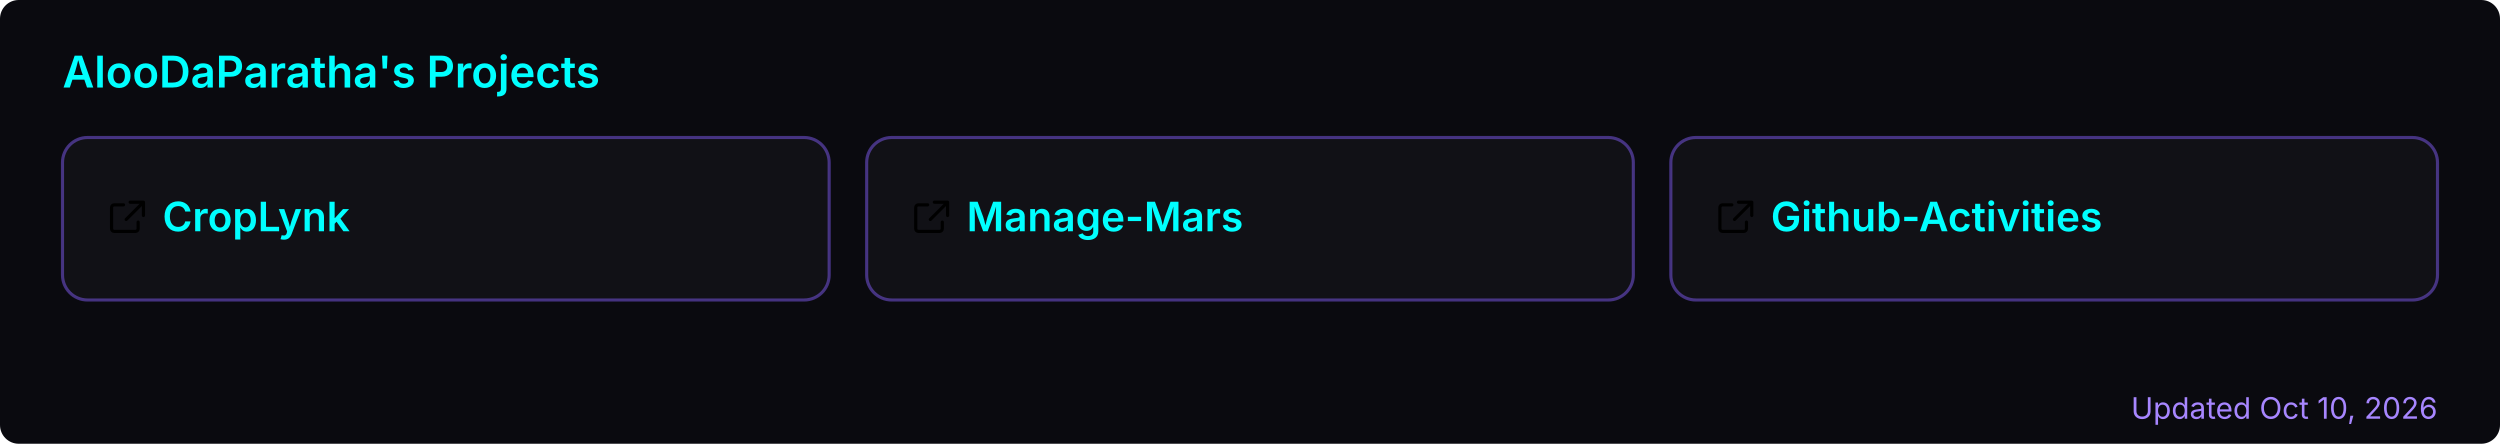
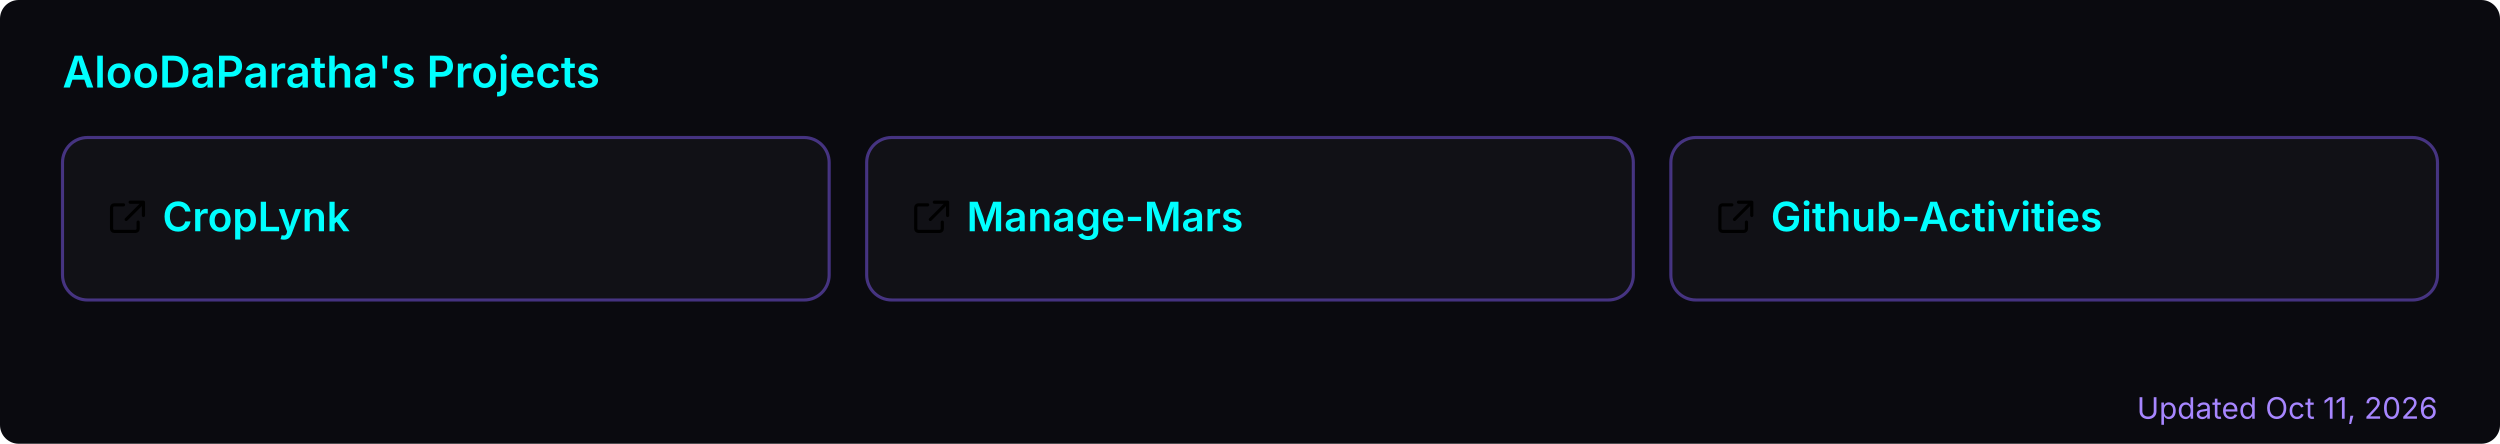
<svg xmlns="http://www.w3.org/2000/svg" width="800" height="142" viewBox="0 0 800 142" role="img" aria-label="AlooDaParatha's pinned GitHub projects">
  <rect width="800" height="142" rx="6" fill="#0a0a0f" />
  <text x="20" y="28" font-size="14" font-weight="600" fill="#00ffff" font-family="-apple-system,BlinkMacSystemFont,'Segoe UI',sans-serif">AlooDaParatha's Projects</text>
  <a href="https://github.com/AlooDaParatha/CropLynk" target="_blank">
    <g>
      <rect x="20" y="44" width="245.333" height="52" rx="8" fill="rgba(255,255,255,0.03)" stroke="rgba(127,90,240,0.5)" stroke-width="1" />
      <g fill="#00ffff" transform="translate(34,63) scale(0.85)">
        <path d="M6.5 3H3a1 1 0 0 0-1 1v8a1 1 0 0 0 1 1h8a1 1 0 0 0 1-1V9.5M9 2h5v5M13.5 2.5l-6 6" fill="none" stroke="currentColor" stroke-width="1.2" stroke-linecap="round" stroke-linejoin="round" />
      </g>
      <text x="52" y="74" font-size="13" font-weight="600" fill="#00ffff" font-family="-apple-system,BlinkMacSystemFont,'Segoe UI',sans-serif">CropLynk</text>
    </g>
  </a>
  <a href="https://github.com/AlooDaParatha/Manage-Mars" target="_blank">
    <g>
      <rect x="277.333" y="44" width="245.333" height="52" rx="8" fill="rgba(255,255,255,0.03)" stroke="rgba(127,90,240,0.5)" stroke-width="1" />
      <g fill="#00ffff" transform="translate(291.3333,63) scale(0.85)">
        <path d="M6.5 3H3a1 1 0 0 0-1 1v8a1 1 0 0 0 1 1h8a1 1 0 0 0 1-1V9.5M9 2h5v5M13.5 2.5l-6 6" fill="none" stroke="currentColor" stroke-width="1.2" stroke-linecap="round" stroke-linejoin="round" />
      </g>
      <text x="309.333" y="74" font-size="13" font-weight="600" fill="#00ffff" font-family="-apple-system,BlinkMacSystemFont,'Segoe UI',sans-serif">Manage-Mars</text>
    </g>
  </a>
  <a href="https://github.com/AlooDaParatha/Github-Activities" target="_blank">
    <g>
      <rect x="534.667" y="44" width="245.333" height="52" rx="8" fill="rgba(255,255,255,0.03)" stroke="rgba(127,90,240,0.5)" stroke-width="1" />
      <g fill="#00ffff" transform="translate(548.6667,63) scale(0.85)">
        <path d="M6.5 3H3a1 1 0 0 0-1 1v8a1 1 0 0 0 1 1h8a1 1 0 0 0 1-1V9.5M9 2h5v5M13.5 2.5l-6 6" fill="none" stroke="currentColor" stroke-width="1.2" stroke-linecap="round" stroke-linejoin="round" />
      </g>
      <text x="566.667" y="74" font-size="13" font-weight="600" fill="#00ffff" font-family="-apple-system,BlinkMacSystemFont,'Segoe UI',sans-serif">Github-Activities</text>
    </g>
  </a>
-   <text x="780" y="134" font-size="9.5" fill="#a786ff" text-anchor="end" font-family="-apple-system,BlinkMacSystemFont,'Segoe UI',sans-serif">Updated Oct 10, 2026</text>
+   <text x="780" y="134" font-size="9.5" fill="#a786ff" text-anchor="end" font-family="-apple-system,BlinkMacSystemFont,'Segoe UI',sans-serif">Updated Oct 11, 2026</text>
</svg>
